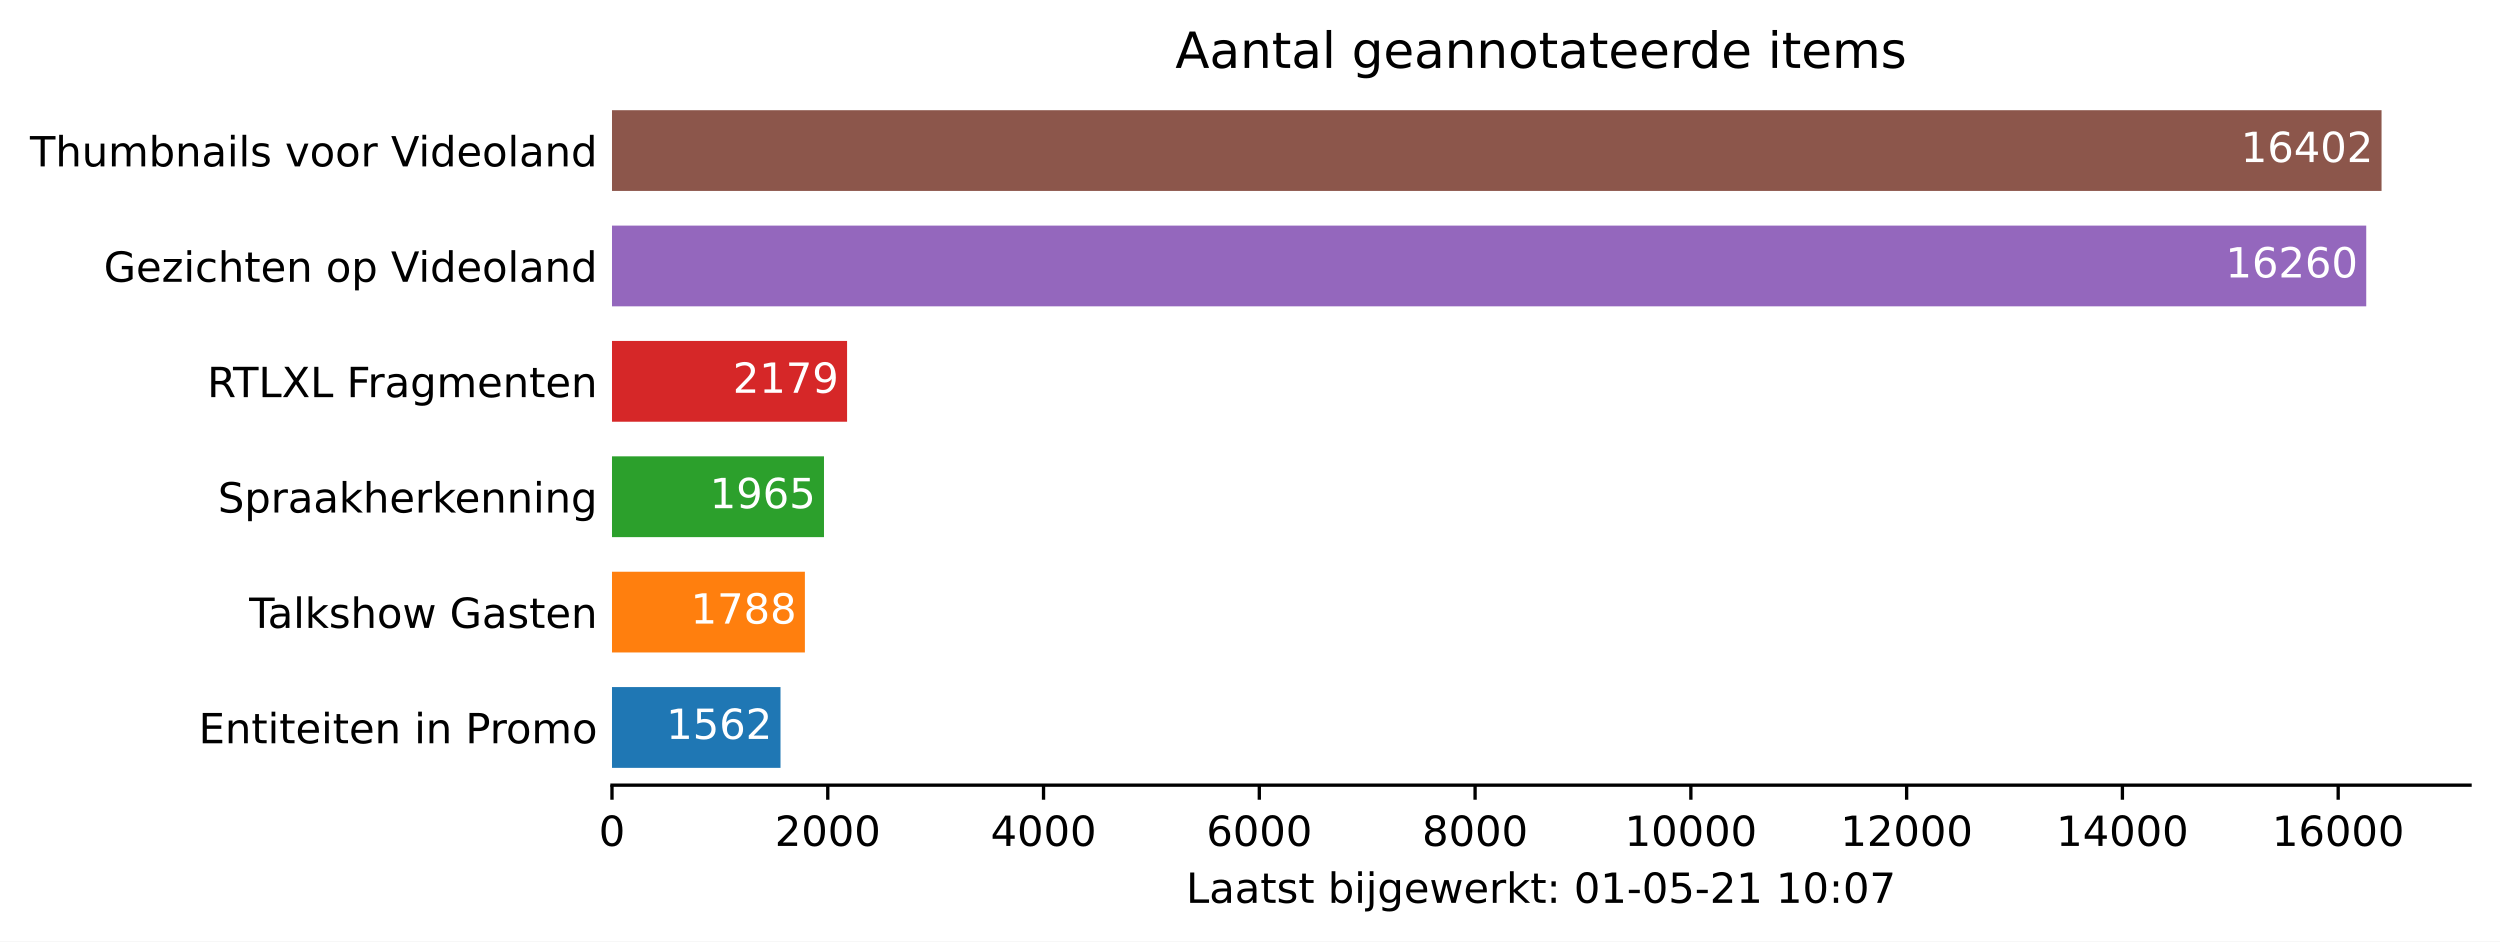
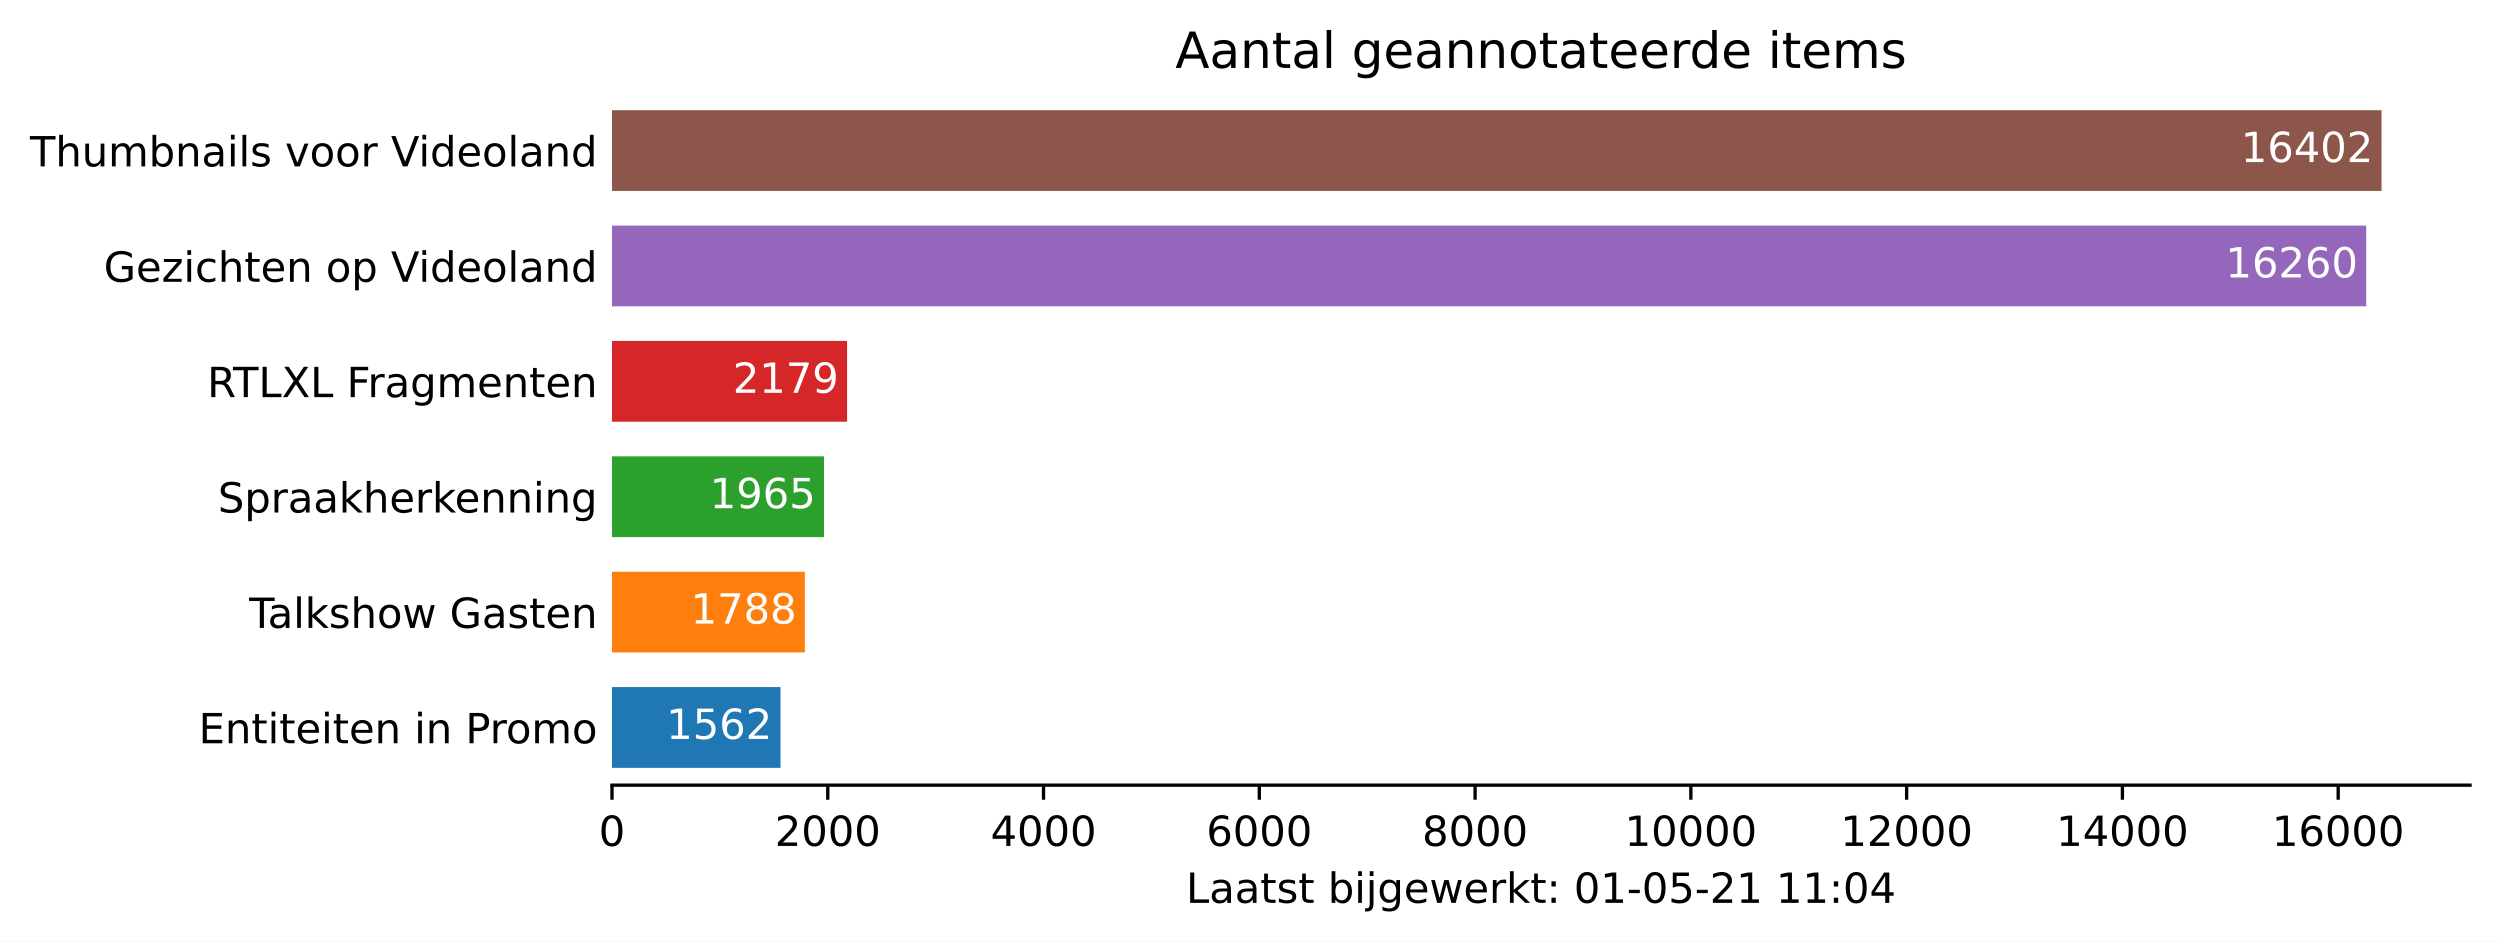
<svg xmlns="http://www.w3.org/2000/svg" xmlns:xlink="http://www.w3.org/1999/xlink" height="226.194pt" version="1.1" viewBox="0 0 600.633 226.194" width="600.633pt">
  <defs>
    <style type="text/css">*{stroke-linecap:butt;stroke-linejoin:round;}</style>
  </defs>
  <g id="figure_1">
    <g id="patch_1">
      <path d="M 0 226.194  L 600.633 226.194  L 600.633 0  L 0 0  z " style="fill:#ffffff;" />
    </g>
    <g id="axes_1">
      <g id="patch_2">
        <path d="M 147.033 188.638  L 593.433 188.638  L 593.433 22.318  L 147.033 22.318  z " style="fill:#ffffff;" />
      </g>
      <g id="patch_3">
-         <path clip-path="url(#pfb01d555b4)" d="M 147.033 184.48  L 187.52 184.48  L 187.52 165.076  L 147.033 165.076  z " style="fill:#1f77b4;" />
+         <path clip-path="url(#pf79184750c)" d="M 147.033 184.48  L 187.52 184.48  L 187.52 165.076  L 147.033 165.076  z " style="fill:#1f77b4;" />
      </g>
      <g id="patch_4">
-         <path clip-path="url(#pfb01d555b4)" d="M 147.033 156.76  L 193.378 156.76  L 193.378 137.356  L 147.033 137.356  z " style="fill:#ff7f0e;" />
+         <path clip-path="url(#pf79184750c)" d="M 147.033 156.76  L 193.378 156.76  L 193.378 137.356  L 147.033 137.356  z " style="fill:#ff7f0e;" />
      </g>
      <g id="patch_5">
-         <path clip-path="url(#pfb01d555b4)" d="M 147.033 129.04  L 197.966 129.04  L 197.966 109.636  L 147.033 109.636  z " style="fill:#2ca02c;" />
+         <path clip-path="url(#pf79184750c)" d="M 147.033 129.04  L 197.966 129.04  L 197.966 109.636  L 147.033 109.636  z " style="fill:#2ca02c;" />
      </g>
      <g id="patch_6">
-         <path clip-path="url(#pfb01d555b4)" d="M 147.033 101.32  L 203.513 101.32  L 203.513 81.916  L 147.033 81.916  z " style="fill:#d62728;" />
+         <path clip-path="url(#pf79184750c)" d="M 147.033 101.32  L 203.513 101.32  L 203.513 81.916  L 147.033 81.916  z " style="fill:#d62728;" />
      </g>
      <g id="patch_7">
-         <path clip-path="url(#pfb01d555b4)" d="M 147.033 73.6  L 568.495 73.6  L 568.495 54.196  L 147.033 54.196  z " style="fill:#9467bd;" />
+         <path clip-path="url(#pf79184750c)" d="M 147.033 73.6  L 568.495 73.6  L 568.495 54.196  L 147.033 54.196  z " style="fill:#9467bd;" />
      </g>
      <g id="patch_8">
-         <path clip-path="url(#pfb01d555b4)" d="M 147.033 45.88  L 572.176 45.88  L 572.176 26.476  L 147.033 26.476  z " style="fill:#8c564b;" />
+         <path clip-path="url(#pf79184750c)" d="M 147.033 45.88  L 572.176 45.88  L 572.176 26.476  L 147.033 26.476  z " style="fill:#8c564b;" />
      </g>
      <g id="matplotlib.axis_1">
        <g id="xtick_1">
          <g id="line2d_1">
            <defs>
-               <path d="M 0 0  L 0 3.5  " id="m40247a4696" style="stroke:#000000;stroke-width:0.8;" />
+               <path d="M 0 0  L 0 3.5  " id="mf48f69e405" style="stroke:#000000;stroke-width:0.8;" />
            </defs>
            <g>
-               <use style="stroke:#000000;stroke-width:0.8;" x="147.033" xlink:href="#m40247a4696" y="188.638" />
+               <use style="stroke:#000000;stroke-width:0.8;" x="147.033" xlink:href="#mf48f69e405" y="188.638" />
            </g>
          </g>
          <g id="text_1">
            <g transform="translate(143.8516 203.2366)scale(0.1 -0.1)">
              <defs>
                <path d="M 2034 4250  Q 1547 4250 1301 3770  Q 1056 3291 1056 2328  Q 1056 1369 1301 889  Q 1547 409 2034 409  Q 2525 409 2770 889  Q 3016 1369 3016 2328  Q 3016 3291 2770 3770  Q 2525 4250 2034 4250  z M 2034 4750  Q 2819 4750 3233 4129  Q 3647 3509 3647 2328  Q 3647 1150 3233 529  Q 2819 -91 2034 -91  Q 1250 -91 836 529  Q 422 1150 422 2328  Q 422 3509 836 4129  Q 1250 4750 2034 4750  z " id="DejaVuSans-30" transform="scale(0.015625)" />
              </defs>
              <use xlink:href="#DejaVuSans-30" />
            </g>
          </g>
        </g>
        <g id="xtick_2">
          <g id="line2d_2">
            <g>
-               <use style="stroke:#000000;stroke-width:0.8;" x="198.873" xlink:href="#m40247a4696" y="188.638" />
+               <use style="stroke:#000000;stroke-width:0.8;" x="198.873" xlink:href="#mf48f69e405" y="188.638" />
            </g>
          </g>
          <g id="text_2">
            <g transform="translate(186.1482 203.2366)scale(0.1 -0.1)">
              <defs>
                <path d="M 1228 531  L 3431 531  L 3431 0  L 469 0  L 469 531  Q 828 903 1448 1529  Q 2069 2156 2228 2338  Q 2531 2678 2651 2914  Q 2772 3150 2772 3378  Q 2772 3750 2511 3984  Q 2250 4219 1831 4219  Q 1534 4219 1204 4116  Q 875 4013 500 3803  L 500 4441  Q 881 4594 1212 4672  Q 1544 4750 1819 4750  Q 2544 4750 2975 4387  Q 3406 4025 3406 3419  Q 3406 3131 3298 2873  Q 3191 2616 2906 2266  Q 2828 2175 2409 1742  Q 1991 1309 1228 531  z " id="DejaVuSans-32" transform="scale(0.015625)" />
              </defs>
              <use xlink:href="#DejaVuSans-32" />
              <use x="63.623" xlink:href="#DejaVuSans-30" />
              <use x="127.246" xlink:href="#DejaVuSans-30" />
              <use x="190.869" xlink:href="#DejaVuSans-30" />
            </g>
          </g>
        </g>
        <g id="xtick_3">
          <g id="line2d_3">
            <g>
-               <use style="stroke:#000000;stroke-width:0.8;" x="250.714" xlink:href="#m40247a4696" y="188.638" />
+               <use style="stroke:#000000;stroke-width:0.8;" x="250.714" xlink:href="#mf48f69e405" y="188.638" />
            </g>
          </g>
          <g id="text_3">
            <g transform="translate(237.9885 203.2366)scale(0.1 -0.1)">
              <defs>
                <path d="M 2419 4116  L 825 1625  L 2419 1625  L 2419 4116  z M 2253 4666  L 3047 4666  L 3047 1625  L 3713 1625  L 3713 1100  L 3047 1100  L 3047 0  L 2419 0  L 2419 1100  L 313 1100  L 313 1709  L 2253 4666  z " id="DejaVuSans-34" transform="scale(0.015625)" />
              </defs>
              <use xlink:href="#DejaVuSans-34" />
              <use x="63.623" xlink:href="#DejaVuSans-30" />
              <use x="127.246" xlink:href="#DejaVuSans-30" />
              <use x="190.869" xlink:href="#DejaVuSans-30" />
            </g>
          </g>
        </g>
        <g id="xtick_4">
          <g id="line2d_4">
            <g>
-               <use style="stroke:#000000;stroke-width:0.8;" x="302.554" xlink:href="#m40247a4696" y="188.638" />
+               <use style="stroke:#000000;stroke-width:0.8;" x="302.554" xlink:href="#mf48f69e405" y="188.638" />
            </g>
          </g>
          <g id="text_4">
            <g transform="translate(289.8289 203.2366)scale(0.1 -0.1)">
              <defs>
                <path d="M 2113 2584  Q 1688 2584 1439 2293  Q 1191 2003 1191 1497  Q 1191 994 1439 701  Q 1688 409 2113 409  Q 2538 409 2786 701  Q 3034 994 3034 1497  Q 3034 2003 2786 2293  Q 2538 2584 2113 2584  z M 3366 4563  L 3366 3988  Q 3128 4100 2886 4159  Q 2644 4219 2406 4219  Q 1781 4219 1451 3797  Q 1122 3375 1075 2522  Q 1259 2794 1537 2939  Q 1816 3084 2150 3084  Q 2853 3084 3261 2657  Q 3669 2231 3669 1497  Q 3669 778 3244 343  Q 2819 -91 2113 -91  Q 1303 -91 875 529  Q 447 1150 447 2328  Q 447 3434 972 4092  Q 1497 4750 2381 4750  Q 2619 4750 2861 4703  Q 3103 4656 3366 4563  z " id="DejaVuSans-36" transform="scale(0.015625)" />
              </defs>
              <use xlink:href="#DejaVuSans-36" />
              <use x="63.623" xlink:href="#DejaVuSans-30" />
              <use x="127.246" xlink:href="#DejaVuSans-30" />
              <use x="190.869" xlink:href="#DejaVuSans-30" />
            </g>
          </g>
        </g>
        <g id="xtick_5">
          <g id="line2d_5">
            <g>
-               <use style="stroke:#000000;stroke-width:0.8;" x="354.394" xlink:href="#m40247a4696" y="188.638" />
+               <use style="stroke:#000000;stroke-width:0.8;" x="354.394" xlink:href="#mf48f69e405" y="188.638" />
            </g>
          </g>
          <g id="text_5">
            <g transform="translate(341.6693 203.2366)scale(0.1 -0.1)">
              <defs>
                <path d="M 2034 2216  Q 1584 2216 1326 1975  Q 1069 1734 1069 1313  Q 1069 891 1326 650  Q 1584 409 2034 409  Q 2484 409 2743 651  Q 3003 894 3003 1313  Q 3003 1734 2745 1975  Q 2488 2216 2034 2216  z M 1403 2484  Q 997 2584 770 2862  Q 544 3141 544 3541  Q 544 4100 942 4425  Q 1341 4750 2034 4750  Q 2731 4750 3128 4425  Q 3525 4100 3525 3541  Q 3525 3141 3298 2862  Q 3072 2584 2669 2484  Q 3125 2378 3379 2068  Q 3634 1759 3634 1313  Q 3634 634 3220 271  Q 2806 -91 2034 -91  Q 1263 -91 848 271  Q 434 634 434 1313  Q 434 1759 690 2068  Q 947 2378 1403 2484  z M 1172 3481  Q 1172 3119 1398 2916  Q 1625 2713 2034 2713  Q 2441 2713 2670 2916  Q 2900 3119 2900 3481  Q 2900 3844 2670 4047  Q 2441 4250 2034 4250  Q 1625 4250 1398 4047  Q 1172 3844 1172 3481  z " id="DejaVuSans-38" transform="scale(0.015625)" />
              </defs>
              <use xlink:href="#DejaVuSans-38" />
              <use x="63.623" xlink:href="#DejaVuSans-30" />
              <use x="127.246" xlink:href="#DejaVuSans-30" />
              <use x="190.869" xlink:href="#DejaVuSans-30" />
            </g>
          </g>
        </g>
        <g id="xtick_6">
          <g id="line2d_6">
            <g>
-               <use style="stroke:#000000;stroke-width:0.8;" x="406.235" xlink:href="#m40247a4696" y="188.638" />
+               <use style="stroke:#000000;stroke-width:0.8;" x="406.235" xlink:href="#mf48f69e405" y="188.638" />
            </g>
          </g>
          <g id="text_6">
            <g transform="translate(390.3284 203.2366)scale(0.1 -0.1)">
              <defs>
                <path d="M 794 531  L 1825 531  L 1825 4091  L 703 3866  L 703 4441  L 1819 4666  L 2450 4666  L 2450 531  L 3481 531  L 3481 0  L 794 0  L 794 531  z " id="DejaVuSans-31" transform="scale(0.015625)" />
              </defs>
              <use xlink:href="#DejaVuSans-31" />
              <use x="63.623" xlink:href="#DejaVuSans-30" />
              <use x="127.246" xlink:href="#DejaVuSans-30" />
              <use x="190.869" xlink:href="#DejaVuSans-30" />
              <use x="254.492" xlink:href="#DejaVuSans-30" />
            </g>
          </g>
        </g>
        <g id="xtick_7">
          <g id="line2d_7">
            <g>
-               <use style="stroke:#000000;stroke-width:0.8;" x="458.075" xlink:href="#m40247a4696" y="188.638" />
+               <use style="stroke:#000000;stroke-width:0.8;" x="458.075" xlink:href="#mf48f69e405" y="188.638" />
            </g>
          </g>
          <g id="text_7">
            <g transform="translate(442.1688 203.2366)scale(0.1 -0.1)">
              <use xlink:href="#DejaVuSans-31" />
              <use x="63.623" xlink:href="#DejaVuSans-32" />
              <use x="127.246" xlink:href="#DejaVuSans-30" />
              <use x="190.869" xlink:href="#DejaVuSans-30" />
              <use x="254.492" xlink:href="#DejaVuSans-30" />
            </g>
          </g>
        </g>
        <g id="xtick_8">
          <g id="line2d_8">
            <g>
-               <use style="stroke:#000000;stroke-width:0.8;" x="509.915" xlink:href="#m40247a4696" y="188.638" />
+               <use style="stroke:#000000;stroke-width:0.8;" x="509.915" xlink:href="#mf48f69e405" y="188.638" />
            </g>
          </g>
          <g id="text_8">
            <g transform="translate(494.0091 203.2366)scale(0.1 -0.1)">
              <use xlink:href="#DejaVuSans-31" />
              <use x="63.623" xlink:href="#DejaVuSans-34" />
              <use x="127.246" xlink:href="#DejaVuSans-30" />
              <use x="190.869" xlink:href="#DejaVuSans-30" />
              <use x="254.492" xlink:href="#DejaVuSans-30" />
            </g>
          </g>
        </g>
        <g id="xtick_9">
          <g id="line2d_9">
            <g>
-               <use style="stroke:#000000;stroke-width:0.8;" x="561.756" xlink:href="#m40247a4696" y="188.638" />
+               <use style="stroke:#000000;stroke-width:0.8;" x="561.756" xlink:href="#mf48f69e405" y="188.638" />
            </g>
          </g>
          <g id="text_9">
            <g transform="translate(545.8495 203.2366)scale(0.1 -0.1)">
              <use xlink:href="#DejaVuSans-31" />
              <use x="63.623" xlink:href="#DejaVuSans-36" />
              <use x="127.246" xlink:href="#DejaVuSans-30" />
              <use x="190.869" xlink:href="#DejaVuSans-30" />
              <use x="254.492" xlink:href="#DejaVuSans-30" />
            </g>
          </g>
        </g>
        <g id="text_10">
          <g transform="translate(284.9578 216.9147)scale(0.1 -0.1)">
            <defs>
              <path d="M 628 4666  L 1259 4666  L 1259 531  L 3531 531  L 3531 0  L 628 0  L 628 4666  z " id="DejaVuSans-4c" transform="scale(0.015625)" />
              <path d="M 2194 1759  Q 1497 1759 1228 1600  Q 959 1441 959 1056  Q 959 750 1161 570  Q 1363 391 1709 391  Q 2188 391 2477 730  Q 2766 1069 2766 1631  L 2766 1759  L 2194 1759  z M 3341 1997  L 3341 0  L 2766 0  L 2766 531  Q 2569 213 2275 61  Q 1981 -91 1556 -91  Q 1019 -91 701 211  Q 384 513 384 1019  Q 384 1609 779 1909  Q 1175 2209 1959 2209  L 2766 2209  L 2766 2266  Q 2766 2663 2505 2880  Q 2244 3097 1772 3097  Q 1472 3097 1187 3025  Q 903 2953 641 2809  L 641 3341  Q 956 3463 1253 3523  Q 1550 3584 1831 3584  Q 2591 3584 2966 3190  Q 3341 2797 3341 1997  z " id="DejaVuSans-61" transform="scale(0.015625)" />
              <path d="M 1172 4494  L 1172 3500  L 2356 3500  L 2356 3053  L 1172 3053  L 1172 1153  Q 1172 725 1289 603  Q 1406 481 1766 481  L 2356 481  L 2356 0  L 1766 0  Q 1100 0 847 248  Q 594 497 594 1153  L 594 3053  L 172 3053  L 172 3500  L 594 3500  L 594 4494  L 1172 4494  z " id="DejaVuSans-74" transform="scale(0.015625)" />
              <path d="M 2834 3397  L 2834 2853  Q 2591 2978 2328 3040  Q 2066 3103 1784 3103  Q 1356 3103 1142 2972  Q 928 2841 928 2578  Q 928 2378 1081 2264  Q 1234 2150 1697 2047  L 1894 2003  Q 2506 1872 2764 1633  Q 3022 1394 3022 966  Q 3022 478 2636 193  Q 2250 -91 1575 -91  Q 1294 -91 989 -36  Q 684 19 347 128  L 347 722  Q 666 556 975 473  Q 1284 391 1588 391  Q 1994 391 2212 530  Q 2431 669 2431 922  Q 2431 1156 2273 1281  Q 2116 1406 1581 1522  L 1381 1569  Q 847 1681 609 1914  Q 372 2147 372 2553  Q 372 3047 722 3315  Q 1072 3584 1716 3584  Q 2034 3584 2315 3537  Q 2597 3491 2834 3397  z " id="DejaVuSans-73" transform="scale(0.015625)" />
              <path id="DejaVuSans-20" transform="scale(0.015625)" />
              <path d="M 3116 1747  Q 3116 2381 2855 2742  Q 2594 3103 2138 3103  Q 1681 3103 1420 2742  Q 1159 2381 1159 1747  Q 1159 1113 1420 752  Q 1681 391 2138 391  Q 2594 391 2855 752  Q 3116 1113 3116 1747  z M 1159 2969  Q 1341 3281 1617 3432  Q 1894 3584 2278 3584  Q 2916 3584 3314 3078  Q 3713 2572 3713 1747  Q 3713 922 3314 415  Q 2916 -91 2278 -91  Q 1894 -91 1617 61  Q 1341 213 1159 525  L 1159 0  L 581 0  L 581 4863  L 1159 4863  L 1159 2969  z " id="DejaVuSans-62" transform="scale(0.015625)" />
              <path d="M 603 3500  L 1178 3500  L 1178 0  L 603 0  L 603 3500  z M 603 4863  L 1178 4863  L 1178 4134  L 603 4134  L 603 4863  z " id="DejaVuSans-69" transform="scale(0.015625)" />
              <path d="M 603 3500  L 1178 3500  L 1178 -63  Q 1178 -731 923 -1031  Q 669 -1331 103 -1331  L -116 -1331  L -116 -844  L 38 -844  Q 366 -844 484 -692  Q 603 -541 603 -63  L 603 3500  z M 603 4863  L 1178 4863  L 1178 4134  L 603 4134  L 603 4863  z " id="DejaVuSans-6a" transform="scale(0.015625)" />
              <path d="M 2906 1791  Q 2906 2416 2648 2759  Q 2391 3103 1925 3103  Q 1463 3103 1205 2759  Q 947 2416 947 1791  Q 947 1169 1205 825  Q 1463 481 1925 481  Q 2391 481 2648 825  Q 2906 1169 2906 1791  z M 3481 434  Q 3481 -459 3084 -895  Q 2688 -1331 1869 -1331  Q 1566 -1331 1297 -1286  Q 1028 -1241 775 -1147  L 775 -588  Q 1028 -725 1275 -790  Q 1522 -856 1778 -856  Q 2344 -856 2625 -561  Q 2906 -266 2906 331  L 2906 616  Q 2728 306 2450 153  Q 2172 0 1784 0  Q 1141 0 747 490  Q 353 981 353 1791  Q 353 2603 747 3093  Q 1141 3584 1784 3584  Q 2172 3584 2450 3431  Q 2728 3278 2906 2969  L 2906 3500  L 3481 3500  L 3481 434  z " id="DejaVuSans-67" transform="scale(0.015625)" />
              <path d="M 3597 1894  L 3597 1613  L 953 1613  Q 991 1019 1311 708  Q 1631 397 2203 397  Q 2534 397 2845 478  Q 3156 559 3463 722  L 3463 178  Q 3153 47 2828 -22  Q 2503 -91 2169 -91  Q 1331 -91 842 396  Q 353 884 353 1716  Q 353 2575 817 3079  Q 1281 3584 2069 3584  Q 2775 3584 3186 3129  Q 3597 2675 3597 1894  z M 3022 2063  Q 3016 2534 2758 2815  Q 2500 3097 2075 3097  Q 1594 3097 1305 2825  Q 1016 2553 972 2059  L 3022 2063  z " id="DejaVuSans-65" transform="scale(0.015625)" />
              <path d="M 269 3500  L 844 3500  L 1563 769  L 2278 3500  L 2956 3500  L 3675 769  L 4391 3500  L 4966 3500  L 4050 0  L 3372 0  L 2619 2869  L 1863 0  L 1184 0  L 269 3500  z " id="DejaVuSans-77" transform="scale(0.015625)" />
              <path d="M 2631 2963  Q 2534 3019 2420 3045  Q 2306 3072 2169 3072  Q 1681 3072 1420 2755  Q 1159 2438 1159 1844  L 1159 0  L 581 0  L 581 3500  L 1159 3500  L 1159 2956  Q 1341 3275 1631 3429  Q 1922 3584 2338 3584  Q 2397 3584 2469 3576  Q 2541 3569 2628 3553  L 2631 2963  z " id="DejaVuSans-72" transform="scale(0.015625)" />
              <path d="M 581 4863  L 1159 4863  L 1159 1991  L 2875 3500  L 3609 3500  L 1753 1863  L 3688 0  L 2938 0  L 1159 1709  L 1159 0  L 581 0  L 581 4863  z " id="DejaVuSans-6b" transform="scale(0.015625)" />
              <path d="M 750 794  L 1409 794  L 1409 0  L 750 0  L 750 794  z M 750 3309  L 1409 3309  L 1409 2516  L 750 2516  L 750 3309  z " id="DejaVuSans-3a" transform="scale(0.015625)" />
              <path d="M 313 2009  L 1997 2009  L 1997 1497  L 313 1497  L 313 2009  z " id="DejaVuSans-2d" transform="scale(0.015625)" />
              <path d="M 691 4666  L 3169 4666  L 3169 4134  L 1269 4134  L 1269 2991  Q 1406 3038 1543 3061  Q 1681 3084 1819 3084  Q 2600 3084 3056 2656  Q 3513 2228 3513 1497  Q 3513 744 3044 326  Q 2575 -91 1722 -91  Q 1428 -91 1123 -41  Q 819 9 494 109  L 494 744  Q 775 591 1075 516  Q 1375 441 1709 441  Q 2250 441 2565 725  Q 2881 1009 2881 1497  Q 2881 1984 2565 2268  Q 2250 2553 1709 2553  Q 1456 2553 1204 2497  Q 953 2441 691 2322  L 691 4666  z " id="DejaVuSans-35" transform="scale(0.015625)" />
-               <path d="M 525 4666  L 3525 4666  L 3525 4397  L 1831 0  L 1172 0  L 2766 4134  L 525 4134  L 525 4666  z " id="DejaVuSans-37" transform="scale(0.015625)" />
            </defs>
            <use xlink:href="#DejaVuSans-4c" />
            <use x="55.713" xlink:href="#DejaVuSans-61" />
            <use x="116.992" xlink:href="#DejaVuSans-61" />
            <use x="178.271" xlink:href="#DejaVuSans-74" />
            <use x="217.48" xlink:href="#DejaVuSans-73" />
            <use x="269.58" xlink:href="#DejaVuSans-74" />
            <use x="308.789" xlink:href="#DejaVuSans-20" />
            <use x="340.576" xlink:href="#DejaVuSans-62" />
            <use x="404.053" xlink:href="#DejaVuSans-69" />
            <use x="431.836" xlink:href="#DejaVuSans-6a" />
            <use x="459.619" xlink:href="#DejaVuSans-67" />
            <use x="523.096" xlink:href="#DejaVuSans-65" />
            <use x="584.619" xlink:href="#DejaVuSans-77" />
            <use x="666.406" xlink:href="#DejaVuSans-65" />
            <use x="727.93" xlink:href="#DejaVuSans-72" />
            <use x="769.043" xlink:href="#DejaVuSans-6b" />
            <use x="826.953" xlink:href="#DejaVuSans-74" />
            <use x="866.162" xlink:href="#DejaVuSans-3a" />
            <use x="899.854" xlink:href="#DejaVuSans-20" />
            <use x="931.641" xlink:href="#DejaVuSans-30" />
            <use x="995.264" xlink:href="#DejaVuSans-31" />
            <use x="1058.887" xlink:href="#DejaVuSans-2d" />
            <use x="1094.971" xlink:href="#DejaVuSans-30" />
            <use x="1158.594" xlink:href="#DejaVuSans-35" />
            <use x="1222.217" xlink:href="#DejaVuSans-2d" />
            <use x="1258.301" xlink:href="#DejaVuSans-32" />
            <use x="1321.924" xlink:href="#DejaVuSans-31" />
            <use x="1385.547" xlink:href="#DejaVuSans-20" />
            <use x="1417.334" xlink:href="#DejaVuSans-31" />
-             <use x="1480.957" xlink:href="#DejaVuSans-30" />
+             <use x="1480.957" xlink:href="#DejaVuSans-31" />
            <use x="1544.58" xlink:href="#DejaVuSans-3a" />
            <use x="1578.271" xlink:href="#DejaVuSans-30" />
-             <use x="1641.895" xlink:href="#DejaVuSans-37" />
+             <use x="1641.895" xlink:href="#DejaVuSans-34" />
          </g>
        </g>
      </g>
      <g id="matplotlib.axis_2">
        <g id="ytick_1">
          <g id="line2d_10" />
          <g id="text_11">
            <g transform="translate(47.725 178.5773)scale(0.1 -0.1)">
              <defs>
                <path d="M 628 4666  L 3578 4666  L 3578 4134  L 1259 4134  L 1259 2753  L 3481 2753  L 3481 2222  L 1259 2222  L 1259 531  L 3634 531  L 3634 0  L 628 0  L 628 4666  z " id="DejaVuSans-45" transform="scale(0.015625)" />
                <path d="M 3513 2113  L 3513 0  L 2938 0  L 2938 2094  Q 2938 2591 2744 2837  Q 2550 3084 2163 3084  Q 1697 3084 1428 2787  Q 1159 2491 1159 1978  L 1159 0  L 581 0  L 581 3500  L 1159 3500  L 1159 2956  Q 1366 3272 1645 3428  Q 1925 3584 2291 3584  Q 2894 3584 3203 3211  Q 3513 2838 3513 2113  z " id="DejaVuSans-6e" transform="scale(0.015625)" />
                <path d="M 1259 4147  L 1259 2394  L 2053 2394  Q 2494 2394 2734 2622  Q 2975 2850 2975 3272  Q 2975 3691 2734 3919  Q 2494 4147 2053 4147  L 1259 4147  z M 628 4666  L 2053 4666  Q 2838 4666 3239 4311  Q 3641 3956 3641 3272  Q 3641 2581 3239 2228  Q 2838 1875 2053 1875  L 1259 1875  L 1259 0  L 628 0  L 628 4666  z " id="DejaVuSans-50" transform="scale(0.015625)" />
                <path d="M 1959 3097  Q 1497 3097 1228 2736  Q 959 2375 959 1747  Q 959 1119 1226 758  Q 1494 397 1959 397  Q 2419 397 2687 759  Q 2956 1122 2956 1747  Q 2956 2369 2687 2733  Q 2419 3097 1959 3097  z M 1959 3584  Q 2709 3584 3137 3096  Q 3566 2609 3566 1747  Q 3566 888 3137 398  Q 2709 -91 1959 -91  Q 1206 -91 779 398  Q 353 888 353 1747  Q 353 2609 779 3096  Q 1206 3584 1959 3584  z " id="DejaVuSans-6f" transform="scale(0.015625)" />
                <path d="M 3328 2828  Q 3544 3216 3844 3400  Q 4144 3584 4550 3584  Q 5097 3584 5394 3201  Q 5691 2819 5691 2113  L 5691 0  L 5113 0  L 5113 2094  Q 5113 2597 4934 2840  Q 4756 3084 4391 3084  Q 3944 3084 3684 2787  Q 3425 2491 3425 1978  L 3425 0  L 2847 0  L 2847 2094  Q 2847 2600 2669 2842  Q 2491 3084 2119 3084  Q 1678 3084 1418 2786  Q 1159 2488 1159 1978  L 1159 0  L 581 0  L 581 3500  L 1159 3500  L 1159 2956  Q 1356 3278 1631 3431  Q 1906 3584 2284 3584  Q 2666 3584 2933 3390  Q 3200 3197 3328 2828  z " id="DejaVuSans-6d" transform="scale(0.015625)" />
              </defs>
              <use xlink:href="#DejaVuSans-45" />
              <use x="63.184" xlink:href="#DejaVuSans-6e" />
              <use x="126.562" xlink:href="#DejaVuSans-74" />
              <use x="165.771" xlink:href="#DejaVuSans-69" />
              <use x="193.555" xlink:href="#DejaVuSans-74" />
              <use x="232.764" xlink:href="#DejaVuSans-65" />
              <use x="294.287" xlink:href="#DejaVuSans-69" />
              <use x="322.07" xlink:href="#DejaVuSans-74" />
              <use x="361.279" xlink:href="#DejaVuSans-65" />
              <use x="422.803" xlink:href="#DejaVuSans-6e" />
              <use x="486.182" xlink:href="#DejaVuSans-20" />
              <use x="517.969" xlink:href="#DejaVuSans-69" />
              <use x="545.752" xlink:href="#DejaVuSans-6e" />
              <use x="609.131" xlink:href="#DejaVuSans-20" />
              <use x="640.918" xlink:href="#DejaVuSans-50" />
              <use x="699.471" xlink:href="#DejaVuSans-72" />
              <use x="738.334" xlink:href="#DejaVuSans-6f" />
              <use x="799.516" xlink:href="#DejaVuSans-6d" />
              <use x="896.928" xlink:href="#DejaVuSans-6f" />
            </g>
          </g>
        </g>
        <g id="ytick_2">
          <g id="line2d_11" />
          <g id="text_12">
            <g transform="translate(59.85938 150.8573)scale(0.1 -0.1)">
              <defs>
                <path d="M -19 4666  L 3928 4666  L 3928 4134  L 2272 4134  L 2272 0  L 1638 0  L 1638 4134  L -19 4134  L -19 4666  z " id="DejaVuSans-54" transform="scale(0.015625)" />
                <path d="M 603 4863  L 1178 4863  L 1178 0  L 603 0  L 603 4863  z " id="DejaVuSans-6c" transform="scale(0.015625)" />
                <path d="M 3513 2113  L 3513 0  L 2938 0  L 2938 2094  Q 2938 2591 2744 2837  Q 2550 3084 2163 3084  Q 1697 3084 1428 2787  Q 1159 2491 1159 1978  L 1159 0  L 581 0  L 581 4863  L 1159 4863  L 1159 2956  Q 1366 3272 1645 3428  Q 1925 3584 2291 3584  Q 2894 3584 3203 3211  Q 3513 2838 3513 2113  z " id="DejaVuSans-68" transform="scale(0.015625)" />
                <path d="M 3809 666  L 3809 1919  L 2778 1919  L 2778 2438  L 4434 2438  L 4434 434  Q 4069 175 3628 42  Q 3188 -91 2688 -91  Q 1594 -91 976 548  Q 359 1188 359 2328  Q 359 3472 976 4111  Q 1594 4750 2688 4750  Q 3144 4750 3555 4637  Q 3966 4525 4313 4306  L 4313 3634  Q 3963 3931 3569 4081  Q 3175 4231 2741 4231  Q 1884 4231 1454 3753  Q 1025 3275 1025 2328  Q 1025 1384 1454 906  Q 1884 428 2741 428  Q 3075 428 3337 486  Q 3600 544 3809 666  z " id="DejaVuSans-47" transform="scale(0.015625)" />
              </defs>
              <use xlink:href="#DejaVuSans-54" />
              <use x="44.584" xlink:href="#DejaVuSans-61" />
              <use x="105.863" xlink:href="#DejaVuSans-6c" />
              <use x="133.646" xlink:href="#DejaVuSans-6b" />
              <use x="191.557" xlink:href="#DejaVuSans-73" />
              <use x="243.656" xlink:href="#DejaVuSans-68" />
              <use x="307.035" xlink:href="#DejaVuSans-6f" />
              <use x="368.217" xlink:href="#DejaVuSans-77" />
              <use x="450.004" xlink:href="#DejaVuSans-20" />
              <use x="481.791" xlink:href="#DejaVuSans-47" />
              <use x="559.281" xlink:href="#DejaVuSans-61" />
              <use x="620.561" xlink:href="#DejaVuSans-73" />
              <use x="672.66" xlink:href="#DejaVuSans-74" />
              <use x="711.869" xlink:href="#DejaVuSans-65" />
              <use x="773.393" xlink:href="#DejaVuSans-6e" />
            </g>
          </g>
        </g>
        <g id="ytick_3">
          <g id="line2d_12" />
          <g id="text_13">
            <g transform="translate(52.35625 123.1373)scale(0.1 -0.1)">
              <defs>
                <path d="M 3425 4513  L 3425 3897  Q 3066 4069 2747 4153  Q 2428 4238 2131 4238  Q 1616 4238 1336 4038  Q 1056 3838 1056 3469  Q 1056 3159 1242 3001  Q 1428 2844 1947 2747  L 2328 2669  Q 3034 2534 3370 2195  Q 3706 1856 3706 1288  Q 3706 609 3251 259  Q 2797 -91 1919 -91  Q 1588 -91 1214 -16  Q 841 59 441 206  L 441 856  Q 825 641 1194 531  Q 1563 422 1919 422  Q 2459 422 2753 634  Q 3047 847 3047 1241  Q 3047 1584 2836 1778  Q 2625 1972 2144 2069  L 1759 2144  Q 1053 2284 737 2584  Q 422 2884 422 3419  Q 422 4038 858 4394  Q 1294 4750 2059 4750  Q 2388 4750 2728 4690  Q 3069 4631 3425 4513  z " id="DejaVuSans-53" transform="scale(0.015625)" />
                <path d="M 1159 525  L 1159 -1331  L 581 -1331  L 581 3500  L 1159 3500  L 1159 2969  Q 1341 3281 1617 3432  Q 1894 3584 2278 3584  Q 2916 3584 3314 3078  Q 3713 2572 3713 1747  Q 3713 922 3314 415  Q 2916 -91 2278 -91  Q 1894 -91 1617 61  Q 1341 213 1159 525  z M 3116 1747  Q 3116 2381 2855 2742  Q 2594 3103 2138 3103  Q 1681 3103 1420 2742  Q 1159 2381 1159 1747  Q 1159 1113 1420 752  Q 1681 391 2138 391  Q 2594 391 2855 752  Q 3116 1113 3116 1747  z " id="DejaVuSans-70" transform="scale(0.015625)" />
              </defs>
              <use xlink:href="#DejaVuSans-53" />
              <use x="63.477" xlink:href="#DejaVuSans-70" />
              <use x="126.953" xlink:href="#DejaVuSans-72" />
              <use x="168.066" xlink:href="#DejaVuSans-61" />
              <use x="229.346" xlink:href="#DejaVuSans-61" />
              <use x="290.625" xlink:href="#DejaVuSans-6b" />
              <use x="348.535" xlink:href="#DejaVuSans-68" />
              <use x="411.914" xlink:href="#DejaVuSans-65" />
              <use x="473.438" xlink:href="#DejaVuSans-72" />
              <use x="514.551" xlink:href="#DejaVuSans-6b" />
              <use x="568.836" xlink:href="#DejaVuSans-65" />
              <use x="630.359" xlink:href="#DejaVuSans-6e" />
              <use x="693.738" xlink:href="#DejaVuSans-6e" />
              <use x="757.117" xlink:href="#DejaVuSans-69" />
              <use x="784.9" xlink:href="#DejaVuSans-6e" />
              <use x="848.279" xlink:href="#DejaVuSans-67" />
            </g>
          </g>
        </g>
        <g id="ytick_4">
          <g id="line2d_13" />
          <g id="text_14">
            <g transform="translate(49.77344 95.41734)scale(0.1 -0.1)">
              <defs>
                <path d="M 2841 2188  Q 3044 2119 3236 1894  Q 3428 1669 3622 1275  L 4263 0  L 3584 0  L 2988 1197  Q 2756 1666 2539 1819  Q 2322 1972 1947 1972  L 1259 1972  L 1259 0  L 628 0  L 628 4666  L 2053 4666  Q 2853 4666 3247 4331  Q 3641 3997 3641 3322  Q 3641 2881 3436 2590  Q 3231 2300 2841 2188  z M 1259 4147  L 1259 2491  L 2053 2491  Q 2509 2491 2742 2702  Q 2975 2913 2975 3322  Q 2975 3731 2742 3939  Q 2509 4147 2053 4147  L 1259 4147  z " id="DejaVuSans-52" transform="scale(0.015625)" />
                <path d="M 403 4666  L 1081 4666  L 2241 2931  L 3406 4666  L 4084 4666  L 2584 2425  L 4184 0  L 3506 0  L 2194 1984  L 872 0  L 191 0  L 1856 2491  L 403 4666  z " id="DejaVuSans-58" transform="scale(0.015625)" />
                <path d="M 628 4666  L 3309 4666  L 3309 4134  L 1259 4134  L 1259 2759  L 3109 2759  L 3109 2228  L 1259 2228  L 1259 0  L 628 0  L 628 4666  z " id="DejaVuSans-46" transform="scale(0.015625)" />
              </defs>
              <use xlink:href="#DejaVuSans-52" />
              <use x="62.232" xlink:href="#DejaVuSans-54" />
              <use x="123.316" xlink:href="#DejaVuSans-4c" />
              <use x="179.029" xlink:href="#DejaVuSans-58" />
              <use x="247.535" xlink:href="#DejaVuSans-4c" />
              <use x="303.248" xlink:href="#DejaVuSans-20" />
              <use x="335.035" xlink:href="#DejaVuSans-46" />
              <use x="385.305" xlink:href="#DejaVuSans-72" />
              <use x="426.418" xlink:href="#DejaVuSans-61" />
              <use x="487.697" xlink:href="#DejaVuSans-67" />
              <use x="551.174" xlink:href="#DejaVuSans-6d" />
              <use x="648.586" xlink:href="#DejaVuSans-65" />
              <use x="710.109" xlink:href="#DejaVuSans-6e" />
              <use x="773.488" xlink:href="#DejaVuSans-74" />
              <use x="812.697" xlink:href="#DejaVuSans-65" />
              <use x="874.221" xlink:href="#DejaVuSans-6e" />
            </g>
          </g>
        </g>
        <g id="ytick_5">
          <g id="line2d_14" />
          <g id="text_15">
            <g transform="translate(24.92813 67.69734)scale(0.1 -0.1)">
              <defs>
                <path d="M 353 3500  L 3084 3500  L 3084 2975  L 922 459  L 3084 459  L 3084 0  L 275 0  L 275 525  L 2438 3041  L 353 3041  L 353 3500  z " id="DejaVuSans-7a" transform="scale(0.015625)" />
                <path d="M 3122 3366  L 3122 2828  Q 2878 2963 2633 3030  Q 2388 3097 2138 3097  Q 1578 3097 1268 2742  Q 959 2388 959 1747  Q 959 1106 1268 751  Q 1578 397 2138 397  Q 2388 397 2633 464  Q 2878 531 3122 666  L 3122 134  Q 2881 22 2623 -34  Q 2366 -91 2075 -91  Q 1284 -91 818 406  Q 353 903 353 1747  Q 353 2603 823 3093  Q 1294 3584 2113 3584  Q 2378 3584 2631 3529  Q 2884 3475 3122 3366  z " id="DejaVuSans-63" transform="scale(0.015625)" />
                <path d="M 1831 0  L 50 4666  L 709 4666  L 2188 738  L 3669 4666  L 4325 4666  L 2547 0  L 1831 0  z " id="DejaVuSans-56" transform="scale(0.015625)" />
                <path d="M 2906 2969  L 2906 4863  L 3481 4863  L 3481 0  L 2906 0  L 2906 525  Q 2725 213 2448 61  Q 2172 -91 1784 -91  Q 1150 -91 751 415  Q 353 922 353 1747  Q 353 2572 751 3078  Q 1150 3584 1784 3584  Q 2172 3584 2448 3432  Q 2725 3281 2906 2969  z M 947 1747  Q 947 1113 1208 752  Q 1469 391 1925 391  Q 2381 391 2643 752  Q 2906 1113 2906 1747  Q 2906 2381 2643 2742  Q 2381 3103 1925 3103  Q 1469 3103 1208 2742  Q 947 2381 947 1747  z " id="DejaVuSans-64" transform="scale(0.015625)" />
              </defs>
              <use xlink:href="#DejaVuSans-47" />
              <use x="77.49" xlink:href="#DejaVuSans-65" />
              <use x="139.014" xlink:href="#DejaVuSans-7a" />
              <use x="191.504" xlink:href="#DejaVuSans-69" />
              <use x="219.287" xlink:href="#DejaVuSans-63" />
              <use x="274.268" xlink:href="#DejaVuSans-68" />
              <use x="337.646" xlink:href="#DejaVuSans-74" />
              <use x="376.855" xlink:href="#DejaVuSans-65" />
              <use x="438.379" xlink:href="#DejaVuSans-6e" />
              <use x="501.758" xlink:href="#DejaVuSans-20" />
              <use x="533.545" xlink:href="#DejaVuSans-6f" />
              <use x="594.727" xlink:href="#DejaVuSans-70" />
              <use x="658.203" xlink:href="#DejaVuSans-20" />
              <use x="689.99" xlink:href="#DejaVuSans-56" />
              <use x="756.148" xlink:href="#DejaVuSans-69" />
              <use x="783.932" xlink:href="#DejaVuSans-64" />
              <use x="847.408" xlink:href="#DejaVuSans-65" />
              <use x="908.932" xlink:href="#DejaVuSans-6f" />
              <use x="970.113" xlink:href="#DejaVuSans-6c" />
              <use x="997.896" xlink:href="#DejaVuSans-61" />
              <use x="1059.176" xlink:href="#DejaVuSans-6e" />
              <use x="1122.555" xlink:href="#DejaVuSans-64" />
            </g>
          </g>
        </g>
        <g id="ytick_6">
          <g id="line2d_15" />
          <g id="text_16">
            <g transform="translate(7.2 39.97734)scale(0.1 -0.1)">
              <defs>
                <path d="M 544 1381  L 544 3500  L 1119 3500  L 1119 1403  Q 1119 906 1312 657  Q 1506 409 1894 409  Q 2359 409 2629 706  Q 2900 1003 2900 1516  L 2900 3500  L 3475 3500  L 3475 0  L 2900 0  L 2900 538  Q 2691 219 2414 64  Q 2138 -91 1772 -91  Q 1169 -91 856 284  Q 544 659 544 1381  z M 1991 3584  L 1991 3584  z " id="DejaVuSans-75" transform="scale(0.015625)" />
                <path d="M 191 3500  L 800 3500  L 1894 563  L 2988 3500  L 3597 3500  L 2284 0  L 1503 0  L 191 3500  z " id="DejaVuSans-76" transform="scale(0.015625)" />
              </defs>
              <use xlink:href="#DejaVuSans-54" />
              <use x="61.084" xlink:href="#DejaVuSans-68" />
              <use x="124.463" xlink:href="#DejaVuSans-75" />
              <use x="187.842" xlink:href="#DejaVuSans-6d" />
              <use x="285.254" xlink:href="#DejaVuSans-62" />
              <use x="348.73" xlink:href="#DejaVuSans-6e" />
              <use x="412.109" xlink:href="#DejaVuSans-61" />
              <use x="473.389" xlink:href="#DejaVuSans-69" />
              <use x="501.172" xlink:href="#DejaVuSans-6c" />
              <use x="528.955" xlink:href="#DejaVuSans-73" />
              <use x="581.055" xlink:href="#DejaVuSans-20" />
              <use x="612.842" xlink:href="#DejaVuSans-76" />
              <use x="672.021" xlink:href="#DejaVuSans-6f" />
              <use x="733.203" xlink:href="#DejaVuSans-6f" />
              <use x="794.385" xlink:href="#DejaVuSans-72" />
              <use x="835.498" xlink:href="#DejaVuSans-20" />
              <use x="867.285" xlink:href="#DejaVuSans-56" />
              <use x="933.443" xlink:href="#DejaVuSans-69" />
              <use x="961.227" xlink:href="#DejaVuSans-64" />
              <use x="1024.703" xlink:href="#DejaVuSans-65" />
              <use x="1086.227" xlink:href="#DejaVuSans-6f" />
              <use x="1147.408" xlink:href="#DejaVuSans-6c" />
              <use x="1175.191" xlink:href="#DejaVuSans-61" />
              <use x="1236.471" xlink:href="#DejaVuSans-6e" />
              <use x="1299.85" xlink:href="#DejaVuSans-64" />
            </g>
          </g>
        </g>
      </g>
      <g id="patch_9">
        <path d="M 147.033 188.638  L 593.433 188.638  " style="fill:none;stroke:#000000;stroke-linecap:square;stroke-linejoin:miter;stroke-width:0.8;" />
      </g>
      <g id="text_17">
        <g style="fill:#ffffff;" transform="translate(160.0701 177.5375)scale(0.1 -0.1)">
          <use xlink:href="#DejaVuSans-31" />
          <use x="63.623" xlink:href="#DejaVuSans-35" />
          <use x="127.246" xlink:href="#DejaVuSans-36" />
          <use x="190.869" xlink:href="#DejaVuSans-32" />
        </g>
      </g>
      <g id="text_18">
        <g style="fill:#ffffff;" transform="translate(165.9281 149.8175)scale(0.1 -0.1)">
+           <defs>
+             <path d="M 525 4666  L 3525 4666  L 3525 4397  L 1831 0  L 1172 0  L 2766 4134  L 525 4134  L 525 4666  z " id="DejaVuSans-37" transform="scale(0.015625)" />
+           </defs>
          <use xlink:href="#DejaVuSans-31" />
          <use x="63.623" xlink:href="#DejaVuSans-37" />
          <use x="127.246" xlink:href="#DejaVuSans-38" />
          <use x="190.869" xlink:href="#DejaVuSans-38" />
        </g>
      </g>
      <g id="text_19">
        <g style="fill:#ffffff;" transform="translate(170.516 122.0975)scale(0.1 -0.1)">
          <defs>
            <path d="M 703 97  L 703 672  Q 941 559 1184 500  Q 1428 441 1663 441  Q 2288 441 2617 861  Q 2947 1281 2994 2138  Q 2813 1869 2534 1725  Q 2256 1581 1919 1581  Q 1219 1581 811 2004  Q 403 2428 403 3163  Q 403 3881 828 4315  Q 1253 4750 1959 4750  Q 2769 4750 3195 4129  Q 3622 3509 3622 2328  Q 3622 1225 3098 567  Q 2575 -91 1691 -91  Q 1453 -91 1209 -44  Q 966 3 703 97  z M 1959 2075  Q 2384 2075 2632 2365  Q 2881 2656 2881 3163  Q 2881 3666 2632 3958  Q 2384 4250 1959 4250  Q 1534 4250 1286 3958  Q 1038 3666 1038 3163  Q 1038 2656 1286 2365  Q 1534 2075 1959 2075  z " id="DejaVuSans-39" transform="scale(0.015625)" />
          </defs>
          <use xlink:href="#DejaVuSans-31" />
          <use x="63.623" xlink:href="#DejaVuSans-39" />
          <use x="127.246" xlink:href="#DejaVuSans-36" />
          <use x="190.869" xlink:href="#DejaVuSans-35" />
        </g>
      </g>
      <g id="text_20">
        <g style="fill:#ffffff;" transform="translate(176.0629 94.3775)scale(0.1 -0.1)">
          <use xlink:href="#DejaVuSans-32" />
          <use x="63.623" xlink:href="#DejaVuSans-31" />
          <use x="127.246" xlink:href="#DejaVuSans-37" />
          <use x="190.869" xlink:href="#DejaVuSans-39" />
        </g>
      </g>
      <g id="text_21">
        <g style="fill:#ffffff;" transform="translate(534.6825 66.6575)scale(0.1 -0.1)">
          <use xlink:href="#DejaVuSans-31" />
          <use x="63.623" xlink:href="#DejaVuSans-36" />
          <use x="127.246" xlink:href="#DejaVuSans-32" />
          <use x="190.869" xlink:href="#DejaVuSans-36" />
          <use x="254.492" xlink:href="#DejaVuSans-30" />
        </g>
      </g>
      <g id="text_22">
        <g style="fill:#ffffff;" transform="translate(538.3632 38.9375)scale(0.1 -0.1)">
          <use xlink:href="#DejaVuSans-31" />
          <use x="63.623" xlink:href="#DejaVuSans-36" />
          <use x="127.246" xlink:href="#DejaVuSans-34" />
          <use x="190.869" xlink:href="#DejaVuSans-30" />
          <use x="254.492" xlink:href="#DejaVuSans-32" />
        </g>
      </g>
      <g id="text_23">
        <g transform="translate(282.3769 16.31812)scale(0.12 -0.12)">
          <defs>
            <path d="M 2188 4044  L 1331 1722  L 3047 1722  L 2188 4044  z M 1831 4666  L 2547 4666  L 4325 0  L 3669 0  L 3244 1197  L 1141 1197  L 716 0  L 50 0  L 1831 4666  z " id="DejaVuSans-41" transform="scale(0.015625)" />
          </defs>
          <use xlink:href="#DejaVuSans-41" />
          <use x="68.408" xlink:href="#DejaVuSans-61" />
          <use x="129.688" xlink:href="#DejaVuSans-6e" />
          <use x="193.066" xlink:href="#DejaVuSans-74" />
          <use x="232.275" xlink:href="#DejaVuSans-61" />
          <use x="293.555" xlink:href="#DejaVuSans-6c" />
          <use x="321.338" xlink:href="#DejaVuSans-20" />
          <use x="353.125" xlink:href="#DejaVuSans-67" />
          <use x="416.602" xlink:href="#DejaVuSans-65" />
          <use x="478.125" xlink:href="#DejaVuSans-61" />
          <use x="539.404" xlink:href="#DejaVuSans-6e" />
          <use x="602.783" xlink:href="#DejaVuSans-6e" />
          <use x="666.162" xlink:href="#DejaVuSans-6f" />
          <use x="727.344" xlink:href="#DejaVuSans-74" />
          <use x="766.553" xlink:href="#DejaVuSans-61" />
          <use x="827.832" xlink:href="#DejaVuSans-74" />
          <use x="867.041" xlink:href="#DejaVuSans-65" />
          <use x="928.564" xlink:href="#DejaVuSans-65" />
          <use x="990.088" xlink:href="#DejaVuSans-72" />
          <use x="1029.451" xlink:href="#DejaVuSans-64" />
          <use x="1092.928" xlink:href="#DejaVuSans-65" />
          <use x="1154.451" xlink:href="#DejaVuSans-20" />
          <use x="1186.238" xlink:href="#DejaVuSans-69" />
          <use x="1214.021" xlink:href="#DejaVuSans-74" />
          <use x="1253.23" xlink:href="#DejaVuSans-65" />
          <use x="1314.754" xlink:href="#DejaVuSans-6d" />
          <use x="1412.166" xlink:href="#DejaVuSans-73" />
        </g>
      </g>
    </g>
  </g>
  <defs>
-     <clipPath id="pfb01d555b4">
+     <clipPath id="pf79184750c">
      <rect height="166.32" width="446.4" x="147.033" y="22.318" />
    </clipPath>
  </defs>
</svg>
